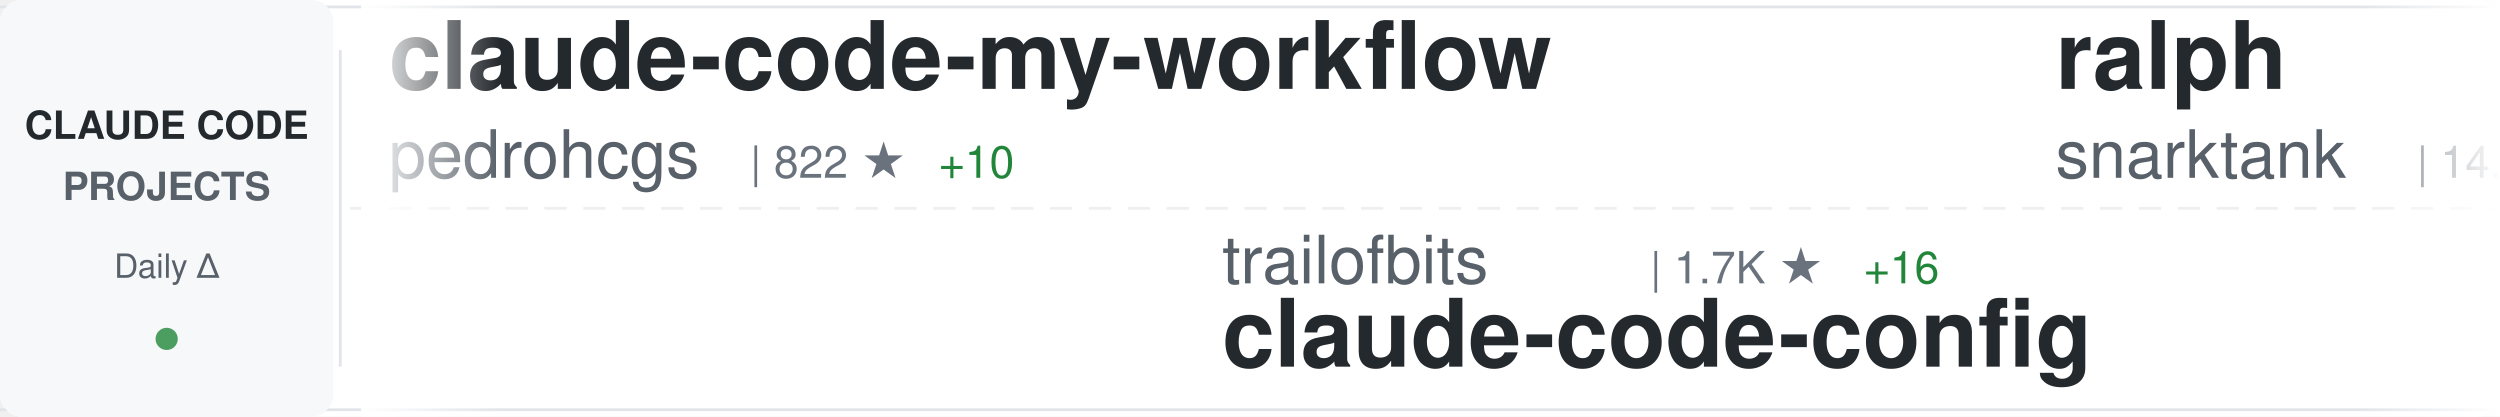
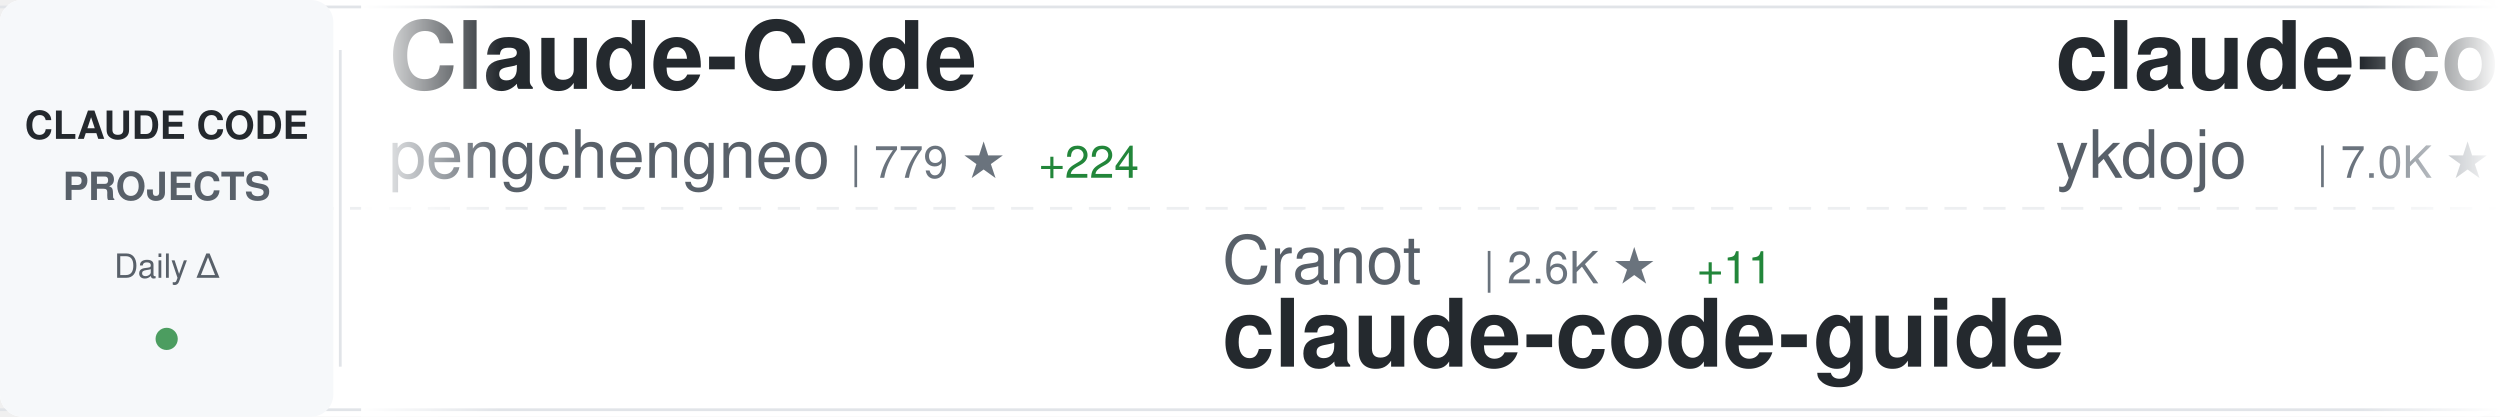
<svg xmlns="http://www.w3.org/2000/svg" width="900" height="150">
  <defs>
    <linearGradient id="awesomeLeftFade" x1="0%" y1="0%" x2="100%" y2="0%">
      <stop offset="0%" style="stop-color:#ffffff;stop-opacity:1" />
      <stop offset="100%" style="stop-color:#ffffff;stop-opacity:0" />
    </linearGradient>
    <linearGradient id="awesomeRightFade" x1="0%" y1="0%" x2="100%" y2="0%">
      <stop offset="0%" style="stop-color:#ffffff;stop-opacity:0" />
      <stop offset="100%" style="stop-color:#ffffff;stop-opacity:1" />
    </linearGradient>
  </defs>
  <rect width="900" height="150" fill="#ffffff" rx="8" />
  <rect x="0" y="2" width="900" height="1" fill="#e1e4e8" />
  <rect x="0" y="147" width="900" height="1" fill="#e1e4e8" />
  <line x1="0" y1="75" x2="900" y2="75" stroke="#e1e4e8" stroke-width="1" stroke-dasharray="8 6" opacity="0.6" />
  <rect x="0" y="0" width="120" height="150" fill="#f6f8fa" rx="8" />
  <text x="60" y="50" font-family="-apple-system, BlinkMacSystemFont, 'Segoe UI', Helvetica, Arial, sans-serif" font-size="14" font-weight="600" fill="#24292e" text-anchor="middle">CLAUDE CODE</text>
  <text x="60" y="72" font-family="-apple-system, BlinkMacSystemFont, 'Segoe UI', Helvetica, Arial, sans-serif" font-size="14" font-weight="600" fill="#586069" text-anchor="middle">PROJECTS</text>
  <text x="60" y="100" font-family="-apple-system, BlinkMacSystemFont, 'Segoe UI', Helvetica, Arial, sans-serif" font-size="12" font-weight="500" fill="#586069" text-anchor="middle">Daily Δ</text>
  <circle cx="60" cy="122" r="4" fill="#22863a" opacity="0.8" />
  <rect x="122" y="18" width="1" height="114" fill="#e1e4e8" />
  <clipPath id="awesomeTickerClip">
    <rect x="130" y="0" width="770" height="150" />
  </clipPath>
  <g clip-path="url(#awesomeTickerClip)">
    <g id="awesomeTickerItems">
      <animateTransform attributeName="transform" attributeType="XML" type="translate" from="0 0" to="-3000 0" dur="54s" repeatCount="indefinite" />
      <g transform="translate(0, 0)">
-         <text x="140" y="32" font-family="-apple-system, BlinkMacSystemFont, 'Segoe UI', Helvetica, Arial, sans-serif" font-size="34" font-weight="600" fill="#24292e">claude-code-my-workflow</text>
-         <text x="140" y="64" font-family="-apple-system, BlinkMacSystemFont, 'Segoe UI', Helvetica, Arial, sans-serif" font-size="24" font-weight="400" fill="#586069">pedrohcgs</text>
-         <text x="270" y="64" font-family="-apple-system, BlinkMacSystemFont, 'Segoe UI', Helvetica, Arial, sans-serif" font-size="16" font-weight="500" fill="#6a737d">| 822 ★</text>
-         <text x="338" y="64" font-family="-apple-system, BlinkMacSystemFont, 'Segoe UI', Helvetica, Arial, sans-serif" font-size="16" font-weight="500" fill="#22863a"> +10</text>
+         <text x="140" y="32" font-family="-apple-system, BlinkMacSystemFont, 'Segoe UI', Helvetica, Arial, sans-serif" font-size="34" font-weight="600" fill="#24292e">Claude-Code</text>
+         <text x="140" y="64" font-family="-apple-system, BlinkMacSystemFont, 'Segoe UI', Helvetica, Arial, sans-serif" font-size="24" font-weight="400" fill="#586069">pengchengneo</text>
+         <text x="306" y="64" font-family="-apple-system, BlinkMacSystemFont, 'Segoe UI', Helvetica, Arial, sans-serif" font-size="16" font-weight="500" fill="#6a737d">| 779 ★</text>
+         <text x="374" y="64" font-family="-apple-system, BlinkMacSystemFont, 'Segoe UI', Helvetica, Arial, sans-serif" font-size="16" font-weight="500" fill="#22863a"> +224</text>
      </g>
      <g transform="translate(300, 0)">
-         <text x="140" y="102" font-family="-apple-system, BlinkMacSystemFont, 'Segoe UI', Helvetica, Arial, sans-serif" font-size="24" font-weight="400" fill="#586069">trailofbits</text>
-         <text x="294" y="102" font-family="-apple-system, BlinkMacSystemFont, 'Segoe UI', Helvetica, Arial, sans-serif" font-size="16" font-weight="500" fill="#6a737d">| 1.7K ★</text>
-         <text x="371" y="102" font-family="-apple-system, BlinkMacSystemFont, 'Segoe UI', Helvetica, Arial, sans-serif" font-size="16" font-weight="500" fill="#22863a"> +16</text>
-         <text x="140" y="132" font-family="-apple-system, BlinkMacSystemFont, 'Segoe UI', Helvetica, Arial, sans-serif" font-size="34" font-weight="600" fill="#24292e">claude-code-config</text>
+         <text x="140" y="102" font-family="-apple-system, BlinkMacSystemFont, 'Segoe UI', Helvetica, Arial, sans-serif" font-size="24" font-weight="400" fill="#586069">Cranot</text>
+         <text x="234" y="102" font-family="-apple-system, BlinkMacSystemFont, 'Segoe UI', Helvetica, Arial, sans-serif" font-size="16" font-weight="500" fill="#6a737d">| 2.6K ★</text>
+         <text x="311" y="102" font-family="-apple-system, BlinkMacSystemFont, 'Segoe UI', Helvetica, Arial, sans-serif" font-size="16" font-weight="500" fill="#22863a"> +11</text>
+         <text x="140" y="132" font-family="-apple-system, BlinkMacSystemFont, 'Segoe UI', Helvetica, Arial, sans-serif" font-size="34" font-weight="600" fill="#24292e">claude-code-guide</text>
      </g>
      <g transform="translate(600, 0)">
-         <text x="140" y="32" font-family="-apple-system, BlinkMacSystemFont, 'Segoe UI', Helvetica, Arial, sans-serif" font-size="34" font-weight="600" fill="#24292e">ralph</text>
-         <text x="140" y="64" font-family="-apple-system, BlinkMacSystemFont, 'Segoe UI', Helvetica, Arial, sans-serif" font-size="24" font-weight="400" fill="#586069">snarktank</text>
-         <text x="270" y="64" font-family="-apple-system, BlinkMacSystemFont, 'Segoe UI', Helvetica, Arial, sans-serif" font-size="16" font-weight="500" fill="#6a737d">| 14.2K ★</text>
-         <text x="356" y="64" font-family="-apple-system, BlinkMacSystemFont, 'Segoe UI', Helvetica, Arial, sans-serif" font-size="16" font-weight="500" fill="#22863a"> +55</text>
+         <text x="140" y="32" font-family="-apple-system, BlinkMacSystemFont, 'Segoe UI', Helvetica, Arial, sans-serif" font-size="34" font-weight="600" fill="#24292e">claude-code-tips</text>
+         <text x="140" y="64" font-family="-apple-system, BlinkMacSystemFont, 'Segoe UI', Helvetica, Arial, sans-serif" font-size="24" font-weight="400" fill="#586069">ykdojo</text>
+         <text x="234" y="64" font-family="-apple-system, BlinkMacSystemFont, 'Segoe UI', Helvetica, Arial, sans-serif" font-size="16" font-weight="500" fill="#6a737d">| 7.0K ★</text>
+         <text x="311" y="64" font-family="-apple-system, BlinkMacSystemFont, 'Segoe UI', Helvetica, Arial, sans-serif" font-size="16" font-weight="500" fill="#22863a"> +46</text>
      </g>
      <g transform="translate(900, 0)">
-         <text x="140" y="102" font-family="-apple-system, BlinkMacSystemFont, 'Segoe UI', Helvetica, Arial, sans-serif" font-size="24" font-weight="400" fill="#586069">tanbiralam</text>
-         <text x="282" y="102" font-family="-apple-system, BlinkMacSystemFont, 'Segoe UI', Helvetica, Arial, sans-serif" font-size="16" font-weight="500" fill="#6a737d">| 518 ★</text>
-         <text x="350" y="102" font-family="-apple-system, BlinkMacSystemFont, 'Segoe UI', Helvetica, Arial, sans-serif" font-size="16" font-weight="500" fill="#22863a"> +353</text>
+         <text x="140" y="102" font-family="-apple-system, BlinkMacSystemFont, 'Segoe UI', Helvetica, Arial, sans-serif" font-size="24" font-weight="400" fill="#586069">Yeachan-Heo</text>
+         <text x="294" y="102" font-family="-apple-system, BlinkMacSystemFont, 'Segoe UI', Helvetica, Arial, sans-serif" font-size="16" font-weight="500" fill="#6a737d">| 21.1K ★</text>
+         <text x="380" y="102" font-family="-apple-system, BlinkMacSystemFont, 'Segoe UI', Helvetica, Arial, sans-serif" font-size="16" font-weight="500" fill="#22863a"> +1.8K</text>
+         <text x="140" y="132" font-family="-apple-system, BlinkMacSystemFont, 'Segoe UI', Helvetica, Arial, sans-serif" font-size="34" font-weight="600" fill="#24292e">oh-my-claudecode</text>
+       </g>
+       <g transform="translate(1200, 0)">
+         <text x="140" y="32" font-family="-apple-system, BlinkMacSystemFont, 'Segoe UI', Helvetica, Arial, sans-serif" font-size="34" font-weight="600" fill="#24292e">claude-code-infrastructu...</text>
+         <text x="140" y="64" font-family="-apple-system, BlinkMacSystemFont, 'Segoe UI', Helvetica, Arial, sans-serif" font-size="24" font-weight="400" fill="#586069">diet103</text>
+         <text x="246" y="64" font-family="-apple-system, BlinkMacSystemFont, 'Segoe UI', Helvetica, Arial, sans-serif" font-size="16" font-weight="500" fill="#6a737d">| 9.4K ★</text>
+         <text x="323" y="64" font-family="-apple-system, BlinkMacSystemFont, 'Segoe UI', Helvetica, Arial, sans-serif" font-size="16" font-weight="500" fill="#22863a"> +12</text>
+       </g>
+       <g transform="translate(1500, 0)">
+         <text x="140" y="102" font-family="-apple-system, BlinkMacSystemFont, 'Segoe UI', Helvetica, Arial, sans-serif" font-size="24" font-weight="400" fill="#586069">codeaashu</text>
+         <text x="270" y="102" font-family="-apple-system, BlinkMacSystemFont, 'Segoe UI', Helvetica, Arial, sans-serif" font-size="16" font-weight="500" fill="#6a737d">| 667 ★</text>
+         <text x="338" y="102" font-family="-apple-system, BlinkMacSystemFont, 'Segoe UI', Helvetica, Arial, sans-serif" font-size="16" font-weight="500" fill="#22863a"> +627</text>
        <text x="140" y="132" font-family="-apple-system, BlinkMacSystemFont, 'Segoe UI', Helvetica, Arial, sans-serif" font-size="34" font-weight="600" fill="#24292e">claude-code</text>
      </g>
-       <g transform="translate(1200, 0)">
-         <text x="140" y="32" font-family="-apple-system, BlinkMacSystemFont, 'Segoe UI', Helvetica, Arial, sans-serif" font-size="34" font-weight="600" fill="#24292e">claude-code-pm-course</text>
-         <text x="140" y="64" font-family="-apple-system, BlinkMacSystemFont, 'Segoe UI', Helvetica, Arial, sans-serif" font-size="24" font-weight="400" fill="#586069">carlvellotti</text>
-         <text x="306" y="64" font-family="-apple-system, BlinkMacSystemFont, 'Segoe UI', Helvetica, Arial, sans-serif" font-size="16" font-weight="500" fill="#6a737d">| 1.7K ★</text>
-         <text x="383" y="64" font-family="-apple-system, BlinkMacSystemFont, 'Segoe UI', Helvetica, Arial, sans-serif" font-size="16" font-weight="500" fill="#22863a"> +5</text>
-       </g>
-       <g transform="translate(1500, 0)">
-         <text x="140" y="102" font-family="-apple-system, BlinkMacSystemFont, 'Segoe UI', Helvetica, Arial, sans-serif" font-size="24" font-weight="400" fill="#586069">simonw</text>
-         <text x="234" y="102" font-family="-apple-system, BlinkMacSystemFont, 'Segoe UI', Helvetica, Arial, sans-serif" font-size="16" font-weight="500" fill="#6a737d">| 1.4K ★</text>
-         <text x="311" y="102" font-family="-apple-system, BlinkMacSystemFont, 'Segoe UI', Helvetica, Arial, sans-serif" font-size="16" font-weight="500" fill="#22863a"> +4</text>
-         <text x="140" y="132" font-family="-apple-system, BlinkMacSystemFont, 'Segoe UI', Helvetica, Arial, sans-serif" font-size="34" font-weight="600" fill="#24292e">claude-code-transcripts</text>
-       </g>
      <g transform="translate(1800, 0)">
-         <text x="140" y="32" font-family="-apple-system, BlinkMacSystemFont, 'Segoe UI', Helvetica, Arial, sans-serif" font-size="34" font-weight="600" fill="#24292e">CLIProxyAPI</text>
-         <text x="140" y="64" font-family="-apple-system, BlinkMacSystemFont, 'Segoe UI', Helvetica, Arial, sans-serif" font-size="24" font-weight="400" fill="#586069">router-for-me</text>
-         <text x="318" y="64" font-family="-apple-system, BlinkMacSystemFont, 'Segoe UI', Helvetica, Arial, sans-serif" font-size="16" font-weight="500" fill="#6a737d">| 22.0K ★</text>
-         <text x="404" y="64" font-family="-apple-system, BlinkMacSystemFont, 'Segoe UI', Helvetica, Arial, sans-serif" font-size="16" font-weight="500" fill="#22863a"> +345</text>
+         <text x="140" y="32" font-family="-apple-system, BlinkMacSystemFont, 'Segoe UI', Helvetica, Arial, sans-serif" font-size="34" font-weight="600" fill="#24292e">claude-code</text>
+         <text x="140" y="64" font-family="-apple-system, BlinkMacSystemFont, 'Segoe UI', Helvetica, Arial, sans-serif" font-size="24" font-weight="400" fill="#586069">mehmoodosman</text>
+         <text x="306" y="64" font-family="-apple-system, BlinkMacSystemFont, 'Segoe UI', Helvetica, Arial, sans-serif" font-size="16" font-weight="500" fill="#6a737d">| 98 ★</text>
+         <text x="365" y="64" font-family="-apple-system, BlinkMacSystemFont, 'Segoe UI', Helvetica, Arial, sans-serif" font-size="16" font-weight="500" fill="#22863a"> +28</text>
      </g>
      <g transform="translate(2100, 0)">
-         <text x="140" y="102" font-family="-apple-system, BlinkMacSystemFont, 'Segoe UI', Helvetica, Arial, sans-serif" font-size="24" font-weight="400" fill="#586069">Hyper66666</text>
-         <text x="282" y="102" font-family="-apple-system, BlinkMacSystemFont, 'Segoe UI', Helvetica, Arial, sans-serif" font-size="16" font-weight="500" fill="#6a737d">| 176 ★</text>
-         <text x="350" y="102" font-family="-apple-system, BlinkMacSystemFont, 'Segoe UI', Helvetica, Arial, sans-serif" font-size="16" font-weight="500" fill="#22863a"> +97</text>
-         <text x="140" y="132" font-family="-apple-system, BlinkMacSystemFont, 'Segoe UI', Helvetica, Arial, sans-serif" font-size="34" font-weight="600" fill="#24292e">claude-code-sourcemap</text>
+         <text x="140" y="102" font-family="-apple-system, BlinkMacSystemFont, 'Segoe UI', Helvetica, Arial, sans-serif" font-size="24" font-weight="400" fill="#586069">xorespesp</text>
+         <text x="270" y="102" font-family="-apple-system, BlinkMacSystemFont, 'Segoe UI', Helvetica, Arial, sans-serif" font-size="16" font-weight="500" fill="#6a737d">| 160 ★</text>
+         <text x="338" y="102" font-family="-apple-system, BlinkMacSystemFont, 'Segoe UI', Helvetica, Arial, sans-serif" font-size="16" font-weight="500" fill="#22863a"> +79</text>
+         <text x="140" y="132" font-family="-apple-system, BlinkMacSystemFont, 'Segoe UI', Helvetica, Arial, sans-serif" font-size="34" font-weight="600" fill="#24292e">claude-code</text>
      </g>
      <g transform="translate(2400, 0)">
-         <text x="140" y="32" font-family="-apple-system, BlinkMacSystemFont, 'Segoe UI', Helvetica, Arial, sans-serif" font-size="34" font-weight="600" fill="#24292e">claude-code-sourcemap</text>
-         <text x="140" y="64" font-family="-apple-system, BlinkMacSystemFont, 'Segoe UI', Helvetica, Arial, sans-serif" font-size="24" font-weight="400" fill="#586069">ChinaSiro</text>
-         <text x="270" y="64" font-family="-apple-system, BlinkMacSystemFont, 'Segoe UI', Helvetica, Arial, sans-serif" font-size="16" font-weight="500" fill="#6a737d">| 7.2K ★</text>
-         <text x="347" y="64" font-family="-apple-system, BlinkMacSystemFont, 'Segoe UI', Helvetica, Arial, sans-serif" font-size="16" font-weight="500" fill="#22863a"> +3.2K</text>
+         <text x="140" y="32" font-family="-apple-system, BlinkMacSystemFont, 'Segoe UI', Helvetica, Arial, sans-serif" font-size="34" font-weight="600" fill="#24292e">Claude-Code-Usage-Monito...</text>
+         <text x="140" y="64" font-family="-apple-system, BlinkMacSystemFont, 'Segoe UI', Helvetica, Arial, sans-serif" font-size="24" font-weight="400" fill="#586069">Maciek-roboblog</text>
+         <text x="342" y="64" font-family="-apple-system, BlinkMacSystemFont, 'Segoe UI', Helvetica, Arial, sans-serif" font-size="16" font-weight="500" fill="#6a737d">| 7.3K ★</text>
+         <text x="419" y="64" font-family="-apple-system, BlinkMacSystemFont, 'Segoe UI', Helvetica, Arial, sans-serif" font-size="16" font-weight="500" fill="#22863a"> +38</text>
      </g>
      <g transform="translate(2700, 0)">
-         <text x="140" y="102" font-family="-apple-system, BlinkMacSystemFont, 'Segoe UI', Helvetica, Arial, sans-serif" font-size="24" font-weight="400" fill="#586069">beita6969</text>
-         <text x="270" y="102" font-family="-apple-system, BlinkMacSystemFont, 'Segoe UI', Helvetica, Arial, sans-serif" font-size="16" font-weight="500" fill="#6a737d">| 218 ★</text>
-         <text x="338" y="102" font-family="-apple-system, BlinkMacSystemFont, 'Segoe UI', Helvetica, Arial, sans-serif" font-size="16" font-weight="500" fill="#22863a"> +77</text>
-         <text x="140" y="132" font-family="-apple-system, BlinkMacSystemFont, 'Segoe UI', Helvetica, Arial, sans-serif" font-size="34" font-weight="600" fill="#24292e">claude-code</text>
+         <text x="140" y="102" font-family="-apple-system, BlinkMacSystemFont, 'Segoe UI', Helvetica, Arial, sans-serif" font-size="24" font-weight="400" fill="#586069">Windy3f3f3f3f</text>
+         <text x="318" y="102" font-family="-apple-system, BlinkMacSystemFont, 'Segoe UI', Helvetica, Arial, sans-serif" font-size="16" font-weight="500" fill="#6a737d">| 977 ★</text>
+         <text x="386" y="102" font-family="-apple-system, BlinkMacSystemFont, 'Segoe UI', Helvetica, Arial, sans-serif" font-size="16" font-weight="500" fill="#22863a"> +654</text>
+         <text x="140" y="132" font-family="-apple-system, BlinkMacSystemFont, 'Segoe UI', Helvetica, Arial, sans-serif" font-size="34" font-weight="600" fill="#24292e">how-claude-code-works</text>
      </g>
      <g transform="translate(3000, 0)">
-         <text x="140" y="32" font-family="-apple-system, BlinkMacSystemFont, 'Segoe UI', Helvetica, Arial, sans-serif" font-size="34" font-weight="600" fill="#24292e">claude-code-my-workflow</text>
-         <text x="140" y="64" font-family="-apple-system, BlinkMacSystemFont, 'Segoe UI', Helvetica, Arial, sans-serif" font-size="24" font-weight="400" fill="#586069">pedrohcgs</text>
-         <text x="270" y="64" font-family="-apple-system, BlinkMacSystemFont, 'Segoe UI', Helvetica, Arial, sans-serif" font-size="16" font-weight="500" fill="#6a737d">| 822 ★</text>
-         <text x="338" y="64" font-family="-apple-system, BlinkMacSystemFont, 'Segoe UI', Helvetica, Arial, sans-serif" font-size="16" font-weight="500" fill="#22863a"> +10</text>
+         <text x="140" y="32" font-family="-apple-system, BlinkMacSystemFont, 'Segoe UI', Helvetica, Arial, sans-serif" font-size="34" font-weight="600" fill="#24292e">Claude-Code</text>
+         <text x="140" y="64" font-family="-apple-system, BlinkMacSystemFont, 'Segoe UI', Helvetica, Arial, sans-serif" font-size="24" font-weight="400" fill="#586069">pengchengneo</text>
+         <text x="306" y="64" font-family="-apple-system, BlinkMacSystemFont, 'Segoe UI', Helvetica, Arial, sans-serif" font-size="16" font-weight="500" fill="#6a737d">| 779 ★</text>
+         <text x="374" y="64" font-family="-apple-system, BlinkMacSystemFont, 'Segoe UI', Helvetica, Arial, sans-serif" font-size="16" font-weight="500" fill="#22863a"> +224</text>
      </g>
      <g transform="translate(3300, 0)">
-         <text x="140" y="102" font-family="-apple-system, BlinkMacSystemFont, 'Segoe UI', Helvetica, Arial, sans-serif" font-size="24" font-weight="400" fill="#586069">trailofbits</text>
-         <text x="294" y="102" font-family="-apple-system, BlinkMacSystemFont, 'Segoe UI', Helvetica, Arial, sans-serif" font-size="16" font-weight="500" fill="#6a737d">| 1.7K ★</text>
-         <text x="371" y="102" font-family="-apple-system, BlinkMacSystemFont, 'Segoe UI', Helvetica, Arial, sans-serif" font-size="16" font-weight="500" fill="#22863a"> +16</text>
-         <text x="140" y="132" font-family="-apple-system, BlinkMacSystemFont, 'Segoe UI', Helvetica, Arial, sans-serif" font-size="34" font-weight="600" fill="#24292e">claude-code-config</text>
+         <text x="140" y="102" font-family="-apple-system, BlinkMacSystemFont, 'Segoe UI', Helvetica, Arial, sans-serif" font-size="24" font-weight="400" fill="#586069">Cranot</text>
+         <text x="234" y="102" font-family="-apple-system, BlinkMacSystemFont, 'Segoe UI', Helvetica, Arial, sans-serif" font-size="16" font-weight="500" fill="#6a737d">| 2.6K ★</text>
+         <text x="311" y="102" font-family="-apple-system, BlinkMacSystemFont, 'Segoe UI', Helvetica, Arial, sans-serif" font-size="16" font-weight="500" fill="#22863a"> +11</text>
+         <text x="140" y="132" font-family="-apple-system, BlinkMacSystemFont, 'Segoe UI', Helvetica, Arial, sans-serif" font-size="34" font-weight="600" fill="#24292e">claude-code-guide</text>
      </g>
      <g transform="translate(3600, 0)">
-         <text x="140" y="32" font-family="-apple-system, BlinkMacSystemFont, 'Segoe UI', Helvetica, Arial, sans-serif" font-size="34" font-weight="600" fill="#24292e">ralph</text>
-         <text x="140" y="64" font-family="-apple-system, BlinkMacSystemFont, 'Segoe UI', Helvetica, Arial, sans-serif" font-size="24" font-weight="400" fill="#586069">snarktank</text>
-         <text x="270" y="64" font-family="-apple-system, BlinkMacSystemFont, 'Segoe UI', Helvetica, Arial, sans-serif" font-size="16" font-weight="500" fill="#6a737d">| 14.2K ★</text>
-         <text x="356" y="64" font-family="-apple-system, BlinkMacSystemFont, 'Segoe UI', Helvetica, Arial, sans-serif" font-size="16" font-weight="500" fill="#22863a"> +55</text>
+         <text x="140" y="32" font-family="-apple-system, BlinkMacSystemFont, 'Segoe UI', Helvetica, Arial, sans-serif" font-size="34" font-weight="600" fill="#24292e">claude-code-tips</text>
+         <text x="140" y="64" font-family="-apple-system, BlinkMacSystemFont, 'Segoe UI', Helvetica, Arial, sans-serif" font-size="24" font-weight="400" fill="#586069">ykdojo</text>
+         <text x="234" y="64" font-family="-apple-system, BlinkMacSystemFont, 'Segoe UI', Helvetica, Arial, sans-serif" font-size="16" font-weight="500" fill="#6a737d">| 7.0K ★</text>
+         <text x="311" y="64" font-family="-apple-system, BlinkMacSystemFont, 'Segoe UI', Helvetica, Arial, sans-serif" font-size="16" font-weight="500" fill="#22863a"> +46</text>
      </g>
      <g transform="translate(3900, 0)">
-         <text x="140" y="102" font-family="-apple-system, BlinkMacSystemFont, 'Segoe UI', Helvetica, Arial, sans-serif" font-size="24" font-weight="400" fill="#586069">tanbiralam</text>
-         <text x="282" y="102" font-family="-apple-system, BlinkMacSystemFont, 'Segoe UI', Helvetica, Arial, sans-serif" font-size="16" font-weight="500" fill="#6a737d">| 518 ★</text>
-         <text x="350" y="102" font-family="-apple-system, BlinkMacSystemFont, 'Segoe UI', Helvetica, Arial, sans-serif" font-size="16" font-weight="500" fill="#22863a"> +353</text>
-         <text x="140" y="132" font-family="-apple-system, BlinkMacSystemFont, 'Segoe UI', Helvetica, Arial, sans-serif" font-size="34" font-weight="600" fill="#24292e">claude-code</text>
+         <text x="140" y="102" font-family="-apple-system, BlinkMacSystemFont, 'Segoe UI', Helvetica, Arial, sans-serif" font-size="24" font-weight="400" fill="#586069">Yeachan-Heo</text>
+         <text x="294" y="102" font-family="-apple-system, BlinkMacSystemFont, 'Segoe UI', Helvetica, Arial, sans-serif" font-size="16" font-weight="500" fill="#6a737d">| 21.1K ★</text>
+         <text x="380" y="102" font-family="-apple-system, BlinkMacSystemFont, 'Segoe UI', Helvetica, Arial, sans-serif" font-size="16" font-weight="500" fill="#22863a"> +1.8K</text>
+         <text x="140" y="132" font-family="-apple-system, BlinkMacSystemFont, 'Segoe UI', Helvetica, Arial, sans-serif" font-size="34" font-weight="600" fill="#24292e">oh-my-claudecode</text>
      </g>
    </g>
  </g>
  <rect x="130" y="0" width="50" height="150" fill="url(#awesomeLeftFade)" />
  <rect x="850" y="0" width="50" height="150" fill="url(#awesomeRightFade)" />
</svg>
